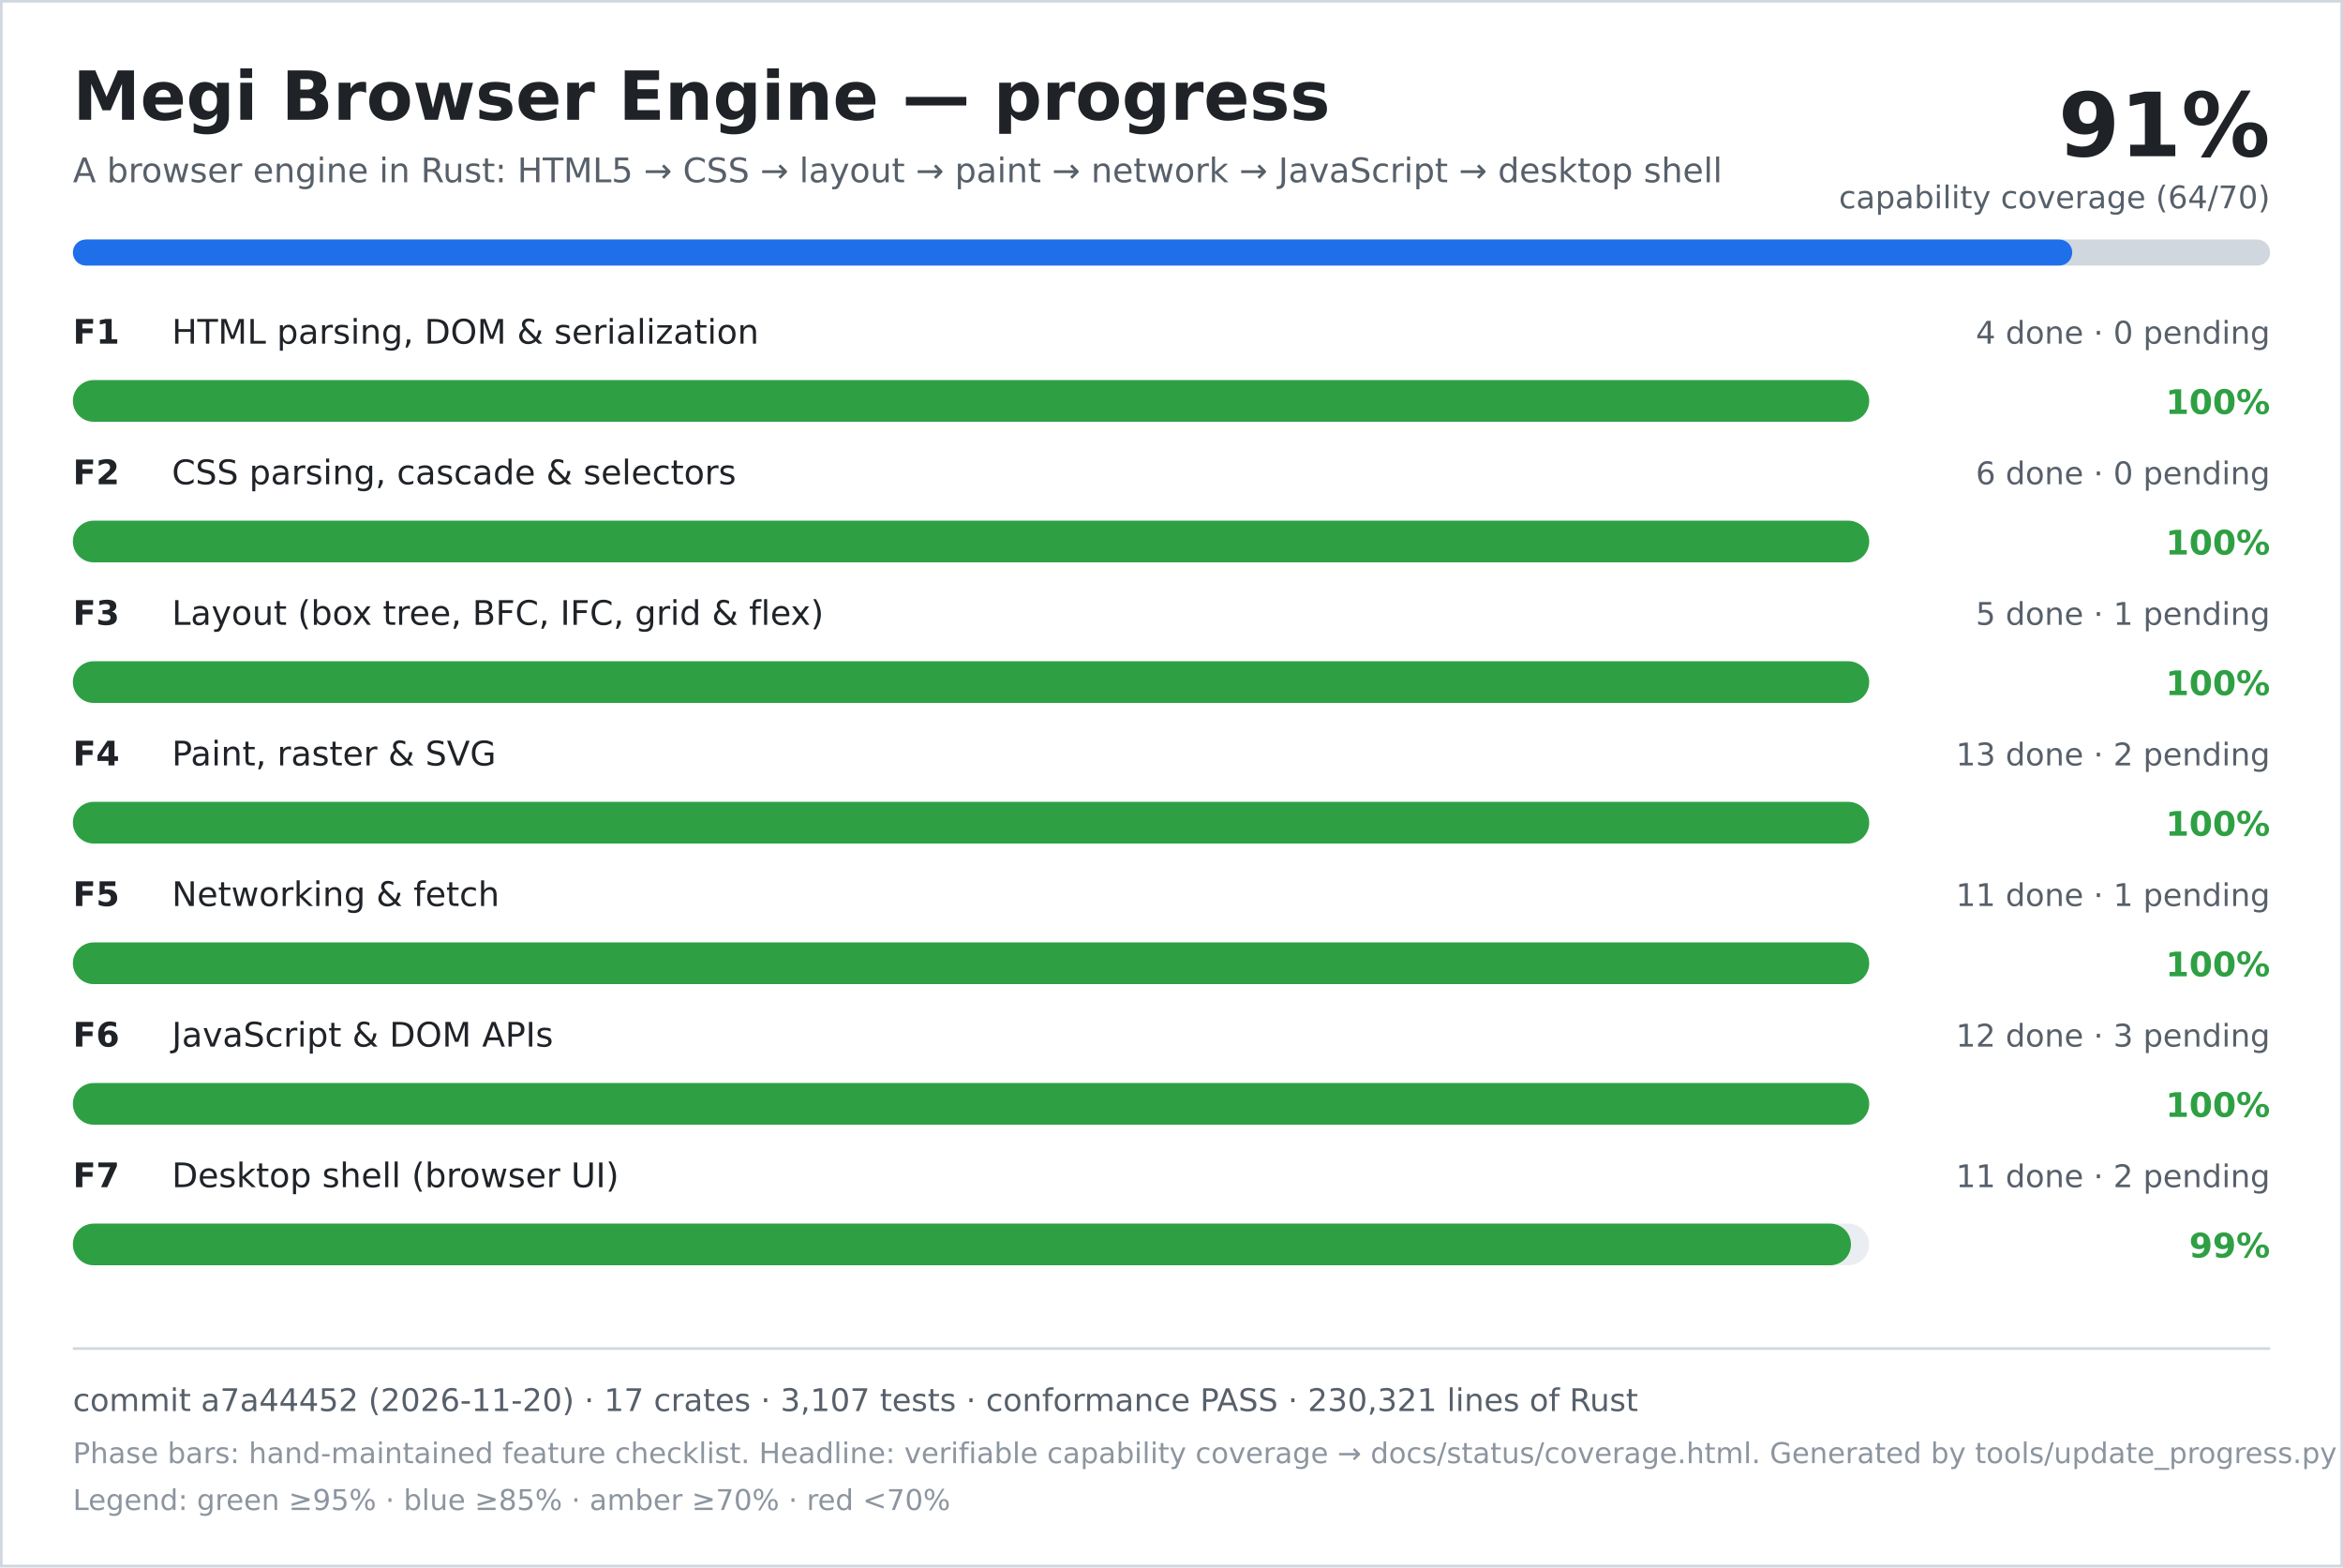
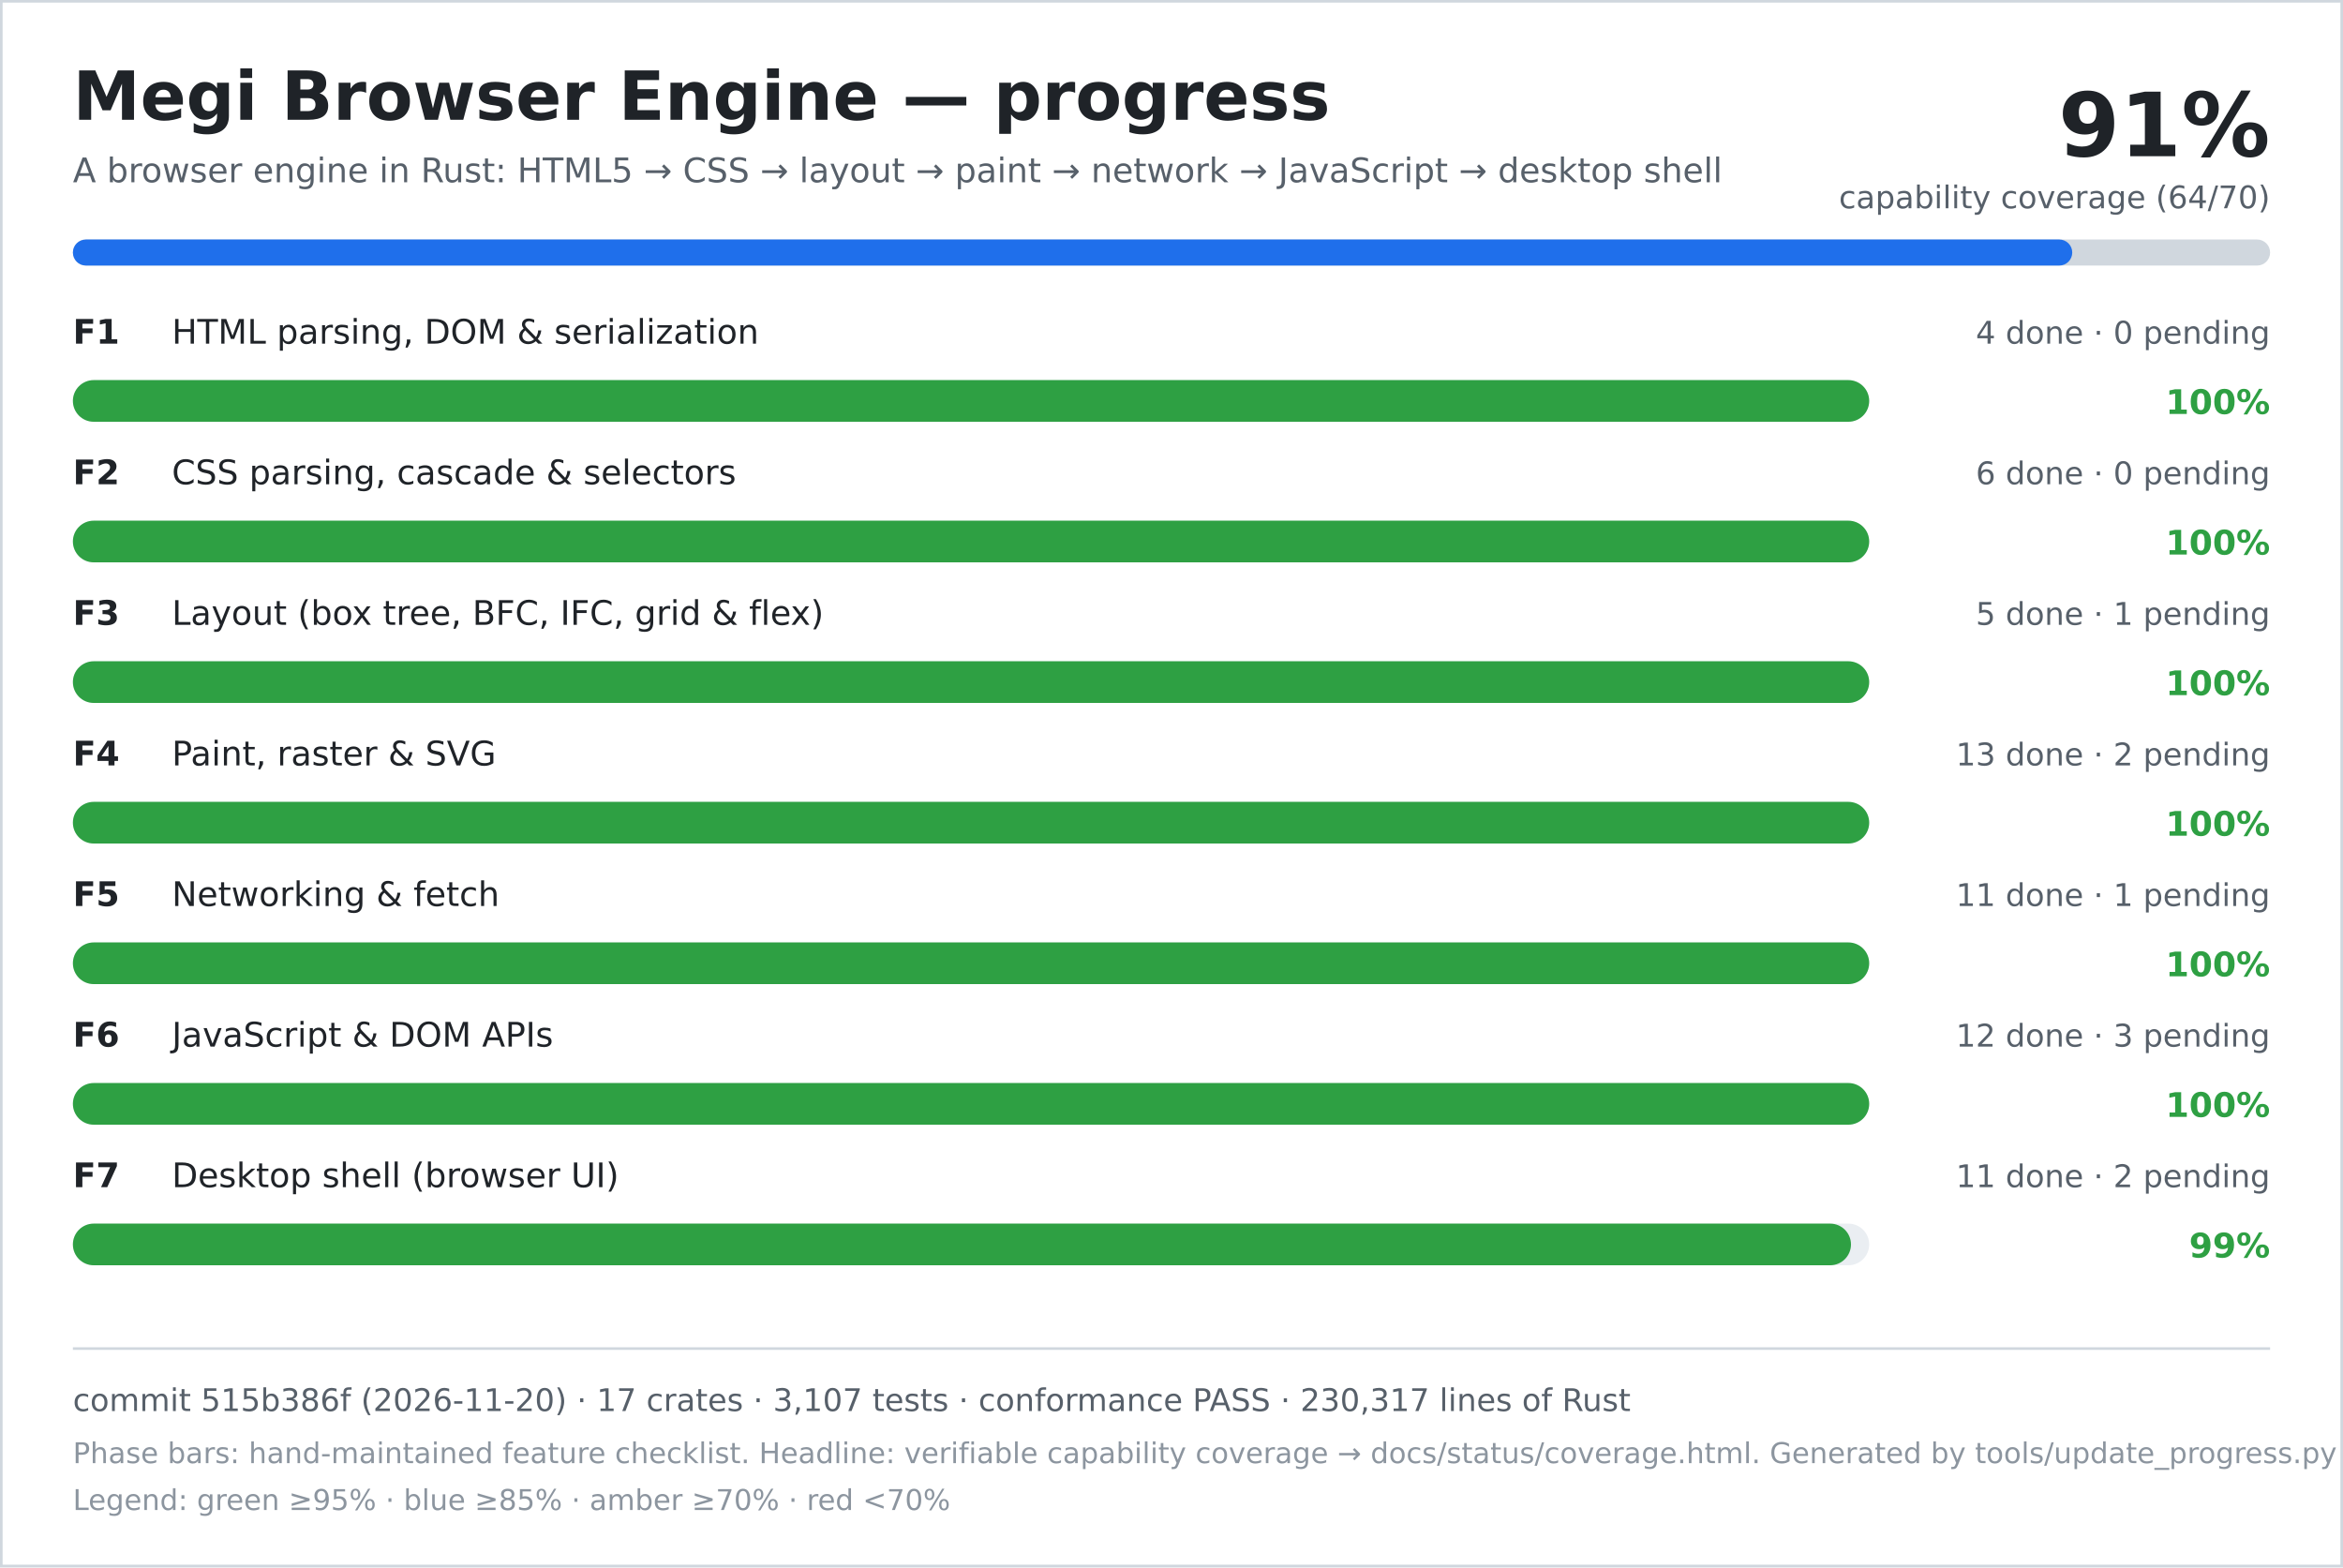
<svg xmlns="http://www.w3.org/2000/svg" width="900" height="602" viewBox="0 0 900 602" role="img" aria-labelledby="title desc">
  <rect width="900" height="602" fill="#ffffff" />
  <rect x="0.5" y="0.5" width="899" height="601" fill="none" stroke="#d0d7de" />
  <text x="28" y="46" font-family="DejaVu Sans, Verdana, sans-serif" font-size="26" font-weight="700" fill="#1f2328">Megi Browser Engine — progress</text>
  <text x="28" y="70" font-family="DejaVu Sans, Verdana, sans-serif" font-size="13" fill="#57606a">A browser engine in Rust: HTML5 → CSS → layout → paint → network → JavaScript → desktop shell</text>
  <text x="872" y="60" text-anchor="end" font-family="DejaVu Sans, Verdana, sans-serif" font-size="34" font-weight="700" fill="#1f2328">91%</text>
  <text x="872" y="80" text-anchor="end" font-family="DejaVu Sans, Verdana, sans-serif" font-size="12" fill="#57606a">capability coverage (64/70)</text>
  <rect x="28" y="92" width="844" height="10" rx="5" fill="#d0d7de" />
  <rect x="28" y="92" width="768" height="10" rx="5" fill="#1f6feb" />
  <text x="28" y="132" font-family="DejaVu Sans, Verdana, sans-serif" font-size="13" font-weight="700" fill="#1f2328">F1</text>
  <text x="66" y="132" font-family="DejaVu Sans, Verdana, sans-serif" font-size="13" fill="#1f2328">HTML parsing, DOM &amp; serialization</text>
  <text x="872" y="132" text-anchor="end" font-family="DejaVu Sans, Verdana, sans-serif" font-size="12" fill="#57606a">4 done · 0 pending</text>
  <rect x="28" y="146" width="690" height="16" rx="8" fill="#eaeef2" />
  <rect x="28" y="146" width="690" height="16" rx="8" fill="#2ea043" />
  <text x="872" y="159" text-anchor="end" font-family="DejaVu Sans, Verdana, sans-serif" font-size="13" font-weight="700" fill="#2ea043">100%</text>
  <text x="28" y="186" font-family="DejaVu Sans, Verdana, sans-serif" font-size="13" font-weight="700" fill="#1f2328">F2</text>
  <text x="66" y="186" font-family="DejaVu Sans, Verdana, sans-serif" font-size="13" fill="#1f2328">CSS parsing, cascade &amp; selectors</text>
  <text x="872" y="186" text-anchor="end" font-family="DejaVu Sans, Verdana, sans-serif" font-size="12" fill="#57606a">6 done · 0 pending</text>
  <rect x="28" y="200" width="690" height="16" rx="8" fill="#eaeef2" />
  <rect x="28" y="200" width="690" height="16" rx="8" fill="#2ea043" />
  <text x="872" y="213" text-anchor="end" font-family="DejaVu Sans, Verdana, sans-serif" font-size="13" font-weight="700" fill="#2ea043">100%</text>
  <text x="28" y="240" font-family="DejaVu Sans, Verdana, sans-serif" font-size="13" font-weight="700" fill="#1f2328">F3</text>
  <text x="66" y="240" font-family="DejaVu Sans, Verdana, sans-serif" font-size="13" fill="#1f2328">Layout (box tree, BFC, IFC, grid &amp; flex)</text>
  <text x="872" y="240" text-anchor="end" font-family="DejaVu Sans, Verdana, sans-serif" font-size="12" fill="#57606a">5 done · 1 pending</text>
  <rect x="28" y="254" width="690" height="16" rx="8" fill="#eaeef2" />
  <rect x="28" y="254" width="690" height="16" rx="8" fill="#2ea043" />
  <text x="872" y="267" text-anchor="end" font-family="DejaVu Sans, Verdana, sans-serif" font-size="13" font-weight="700" fill="#2ea043">100%</text>
  <text x="28" y="294" font-family="DejaVu Sans, Verdana, sans-serif" font-size="13" font-weight="700" fill="#1f2328">F4</text>
  <text x="66" y="294" font-family="DejaVu Sans, Verdana, sans-serif" font-size="13" fill="#1f2328">Paint, raster &amp; SVG</text>
  <text x="872" y="294" text-anchor="end" font-family="DejaVu Sans, Verdana, sans-serif" font-size="12" fill="#57606a">13 done · 2 pending</text>
  <rect x="28" y="308" width="690" height="16" rx="8" fill="#eaeef2" />
  <rect x="28" y="308" width="690" height="16" rx="8" fill="#2ea043" />
  <text x="872" y="321" text-anchor="end" font-family="DejaVu Sans, Verdana, sans-serif" font-size="13" font-weight="700" fill="#2ea043">100%</text>
  <text x="28" y="348" font-family="DejaVu Sans, Verdana, sans-serif" font-size="13" font-weight="700" fill="#1f2328">F5</text>
  <text x="66" y="348" font-family="DejaVu Sans, Verdana, sans-serif" font-size="13" fill="#1f2328">Networking &amp; fetch</text>
  <text x="872" y="348" text-anchor="end" font-family="DejaVu Sans, Verdana, sans-serif" font-size="12" fill="#57606a">11 done · 1 pending</text>
  <rect x="28" y="362" width="690" height="16" rx="8" fill="#eaeef2" />
  <rect x="28" y="362" width="690" height="16" rx="8" fill="#2ea043" />
  <text x="872" y="375" text-anchor="end" font-family="DejaVu Sans, Verdana, sans-serif" font-size="13" font-weight="700" fill="#2ea043">100%</text>
  <text x="28" y="402" font-family="DejaVu Sans, Verdana, sans-serif" font-size="13" font-weight="700" fill="#1f2328">F6</text>
  <text x="66" y="402" font-family="DejaVu Sans, Verdana, sans-serif" font-size="13" fill="#1f2328">JavaScript &amp; DOM APIs</text>
  <text x="872" y="402" text-anchor="end" font-family="DejaVu Sans, Verdana, sans-serif" font-size="12" fill="#57606a">12 done · 3 pending</text>
  <rect x="28" y="416" width="690" height="16" rx="8" fill="#eaeef2" />
  <rect x="28" y="416" width="690" height="16" rx="8" fill="#2ea043" />
  <text x="872" y="429" text-anchor="end" font-family="DejaVu Sans, Verdana, sans-serif" font-size="13" font-weight="700" fill="#2ea043">100%</text>
  <text x="28" y="456" font-family="DejaVu Sans, Verdana, sans-serif" font-size="13" font-weight="700" fill="#1f2328">F7</text>
  <text x="66" y="456" font-family="DejaVu Sans, Verdana, sans-serif" font-size="13" fill="#1f2328">Desktop shell (browser UI)</text>
  <text x="872" y="456" text-anchor="end" font-family="DejaVu Sans, Verdana, sans-serif" font-size="12" fill="#57606a">11 done · 2 pending</text>
  <rect x="28" y="470" width="690" height="16" rx="8" fill="#eaeef2" />
  <rect x="28" y="470" width="683" height="16" rx="8" fill="#2ea043" />
  <text x="872" y="483" text-anchor="end" font-family="DejaVu Sans, Verdana, sans-serif" font-size="13" font-weight="700" fill="#2ea043">99%</text>
  <line x1="28" y1="518" x2="872" y2="518" stroke="#d0d7de" />
-   <text x="28" y="542" font-family="DejaVu Sans, Verdana, sans-serif" font-size="12" fill="#57606a">commit a7a44452 (2026-11-20) · 17 crates · 3,107 tests · conformance PASS · 230,321 lines of Rust</text>
+   <text x="28" y="542" font-family="DejaVu Sans, Verdana, sans-serif" font-size="12" fill="#57606a">commit 515b386f (2026-11-20) · 17 crates · 3,107 tests · conformance PASS · 230,317 lines of Rust</text>
  <text x="28" y="562" font-family="DejaVu Sans, Verdana, sans-serif" font-size="11" fill="#8c959f">Phase bars: hand-maintained feature checklist. Headline: verifiable capability coverage → docs/status/coverage.html. Generated by tools/update_progress.py — do not edit.</text>
  <text x="28" y="580" font-family="DejaVu Sans, Verdana, sans-serif" font-size="11" fill="#8c959f">Legend: green ≥95% · blue ≥85% · amber ≥70% · red &lt;70%</text>
</svg>
